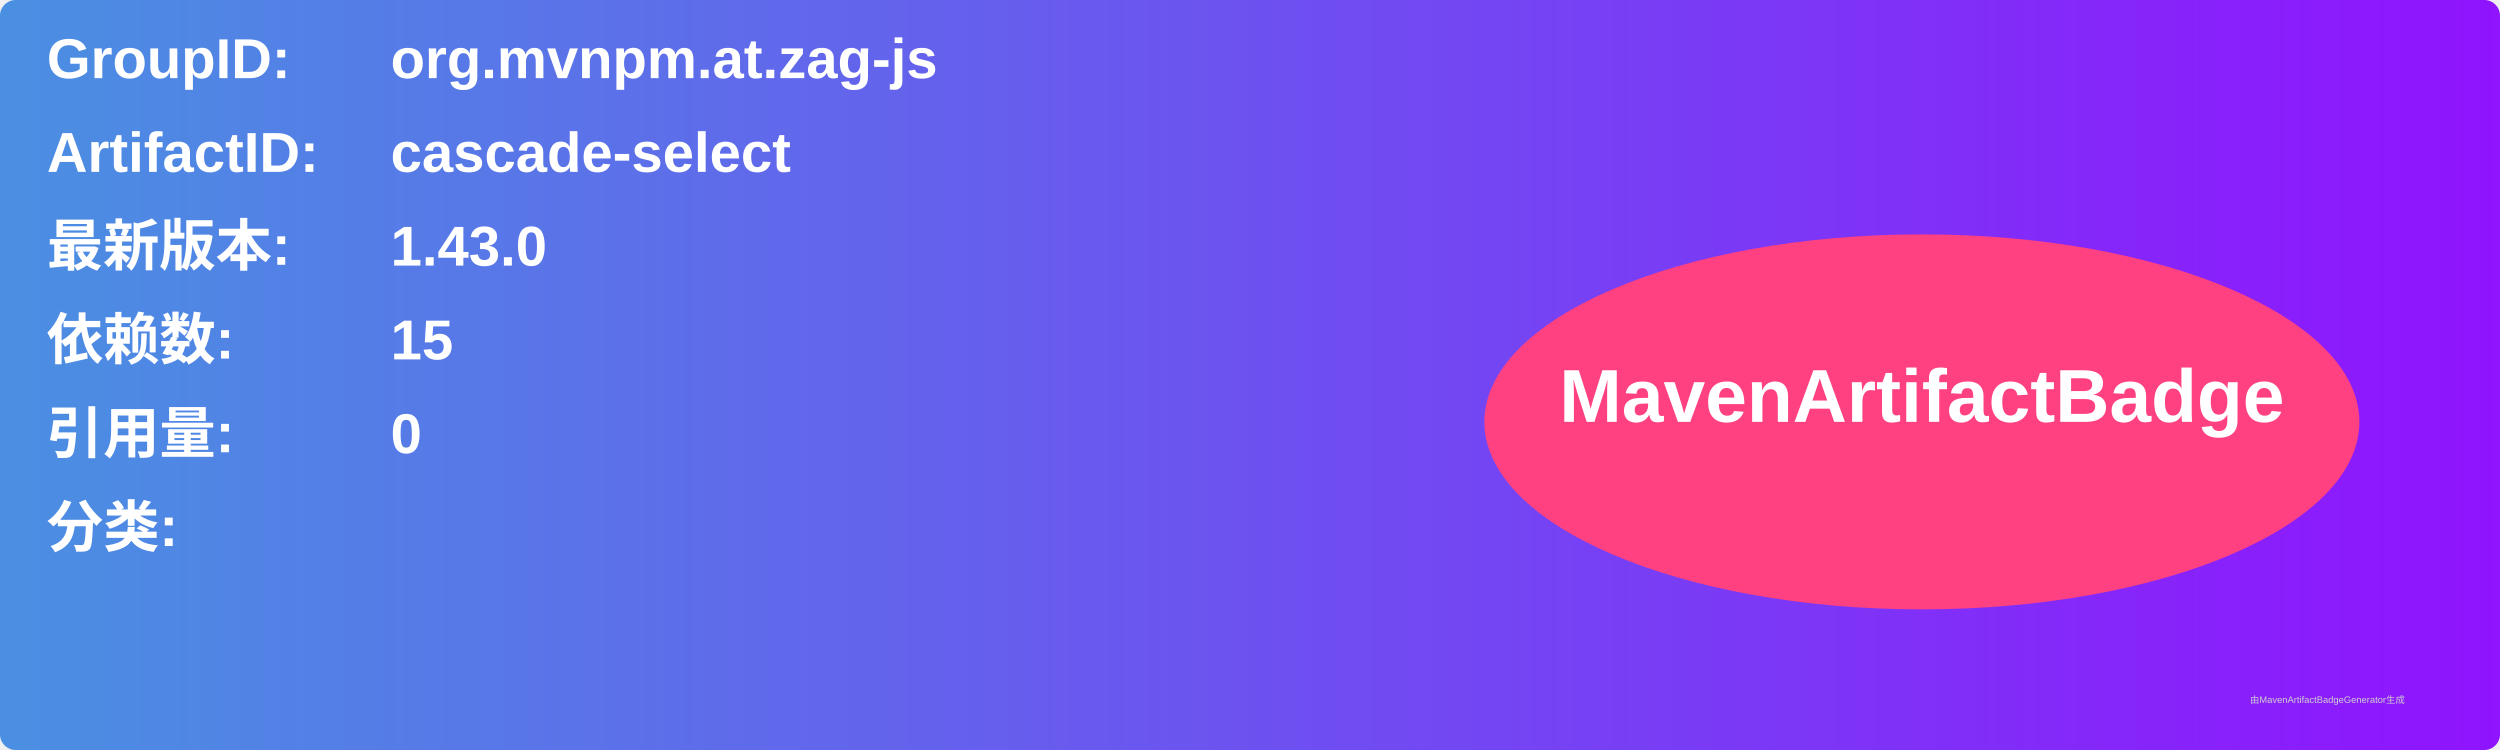
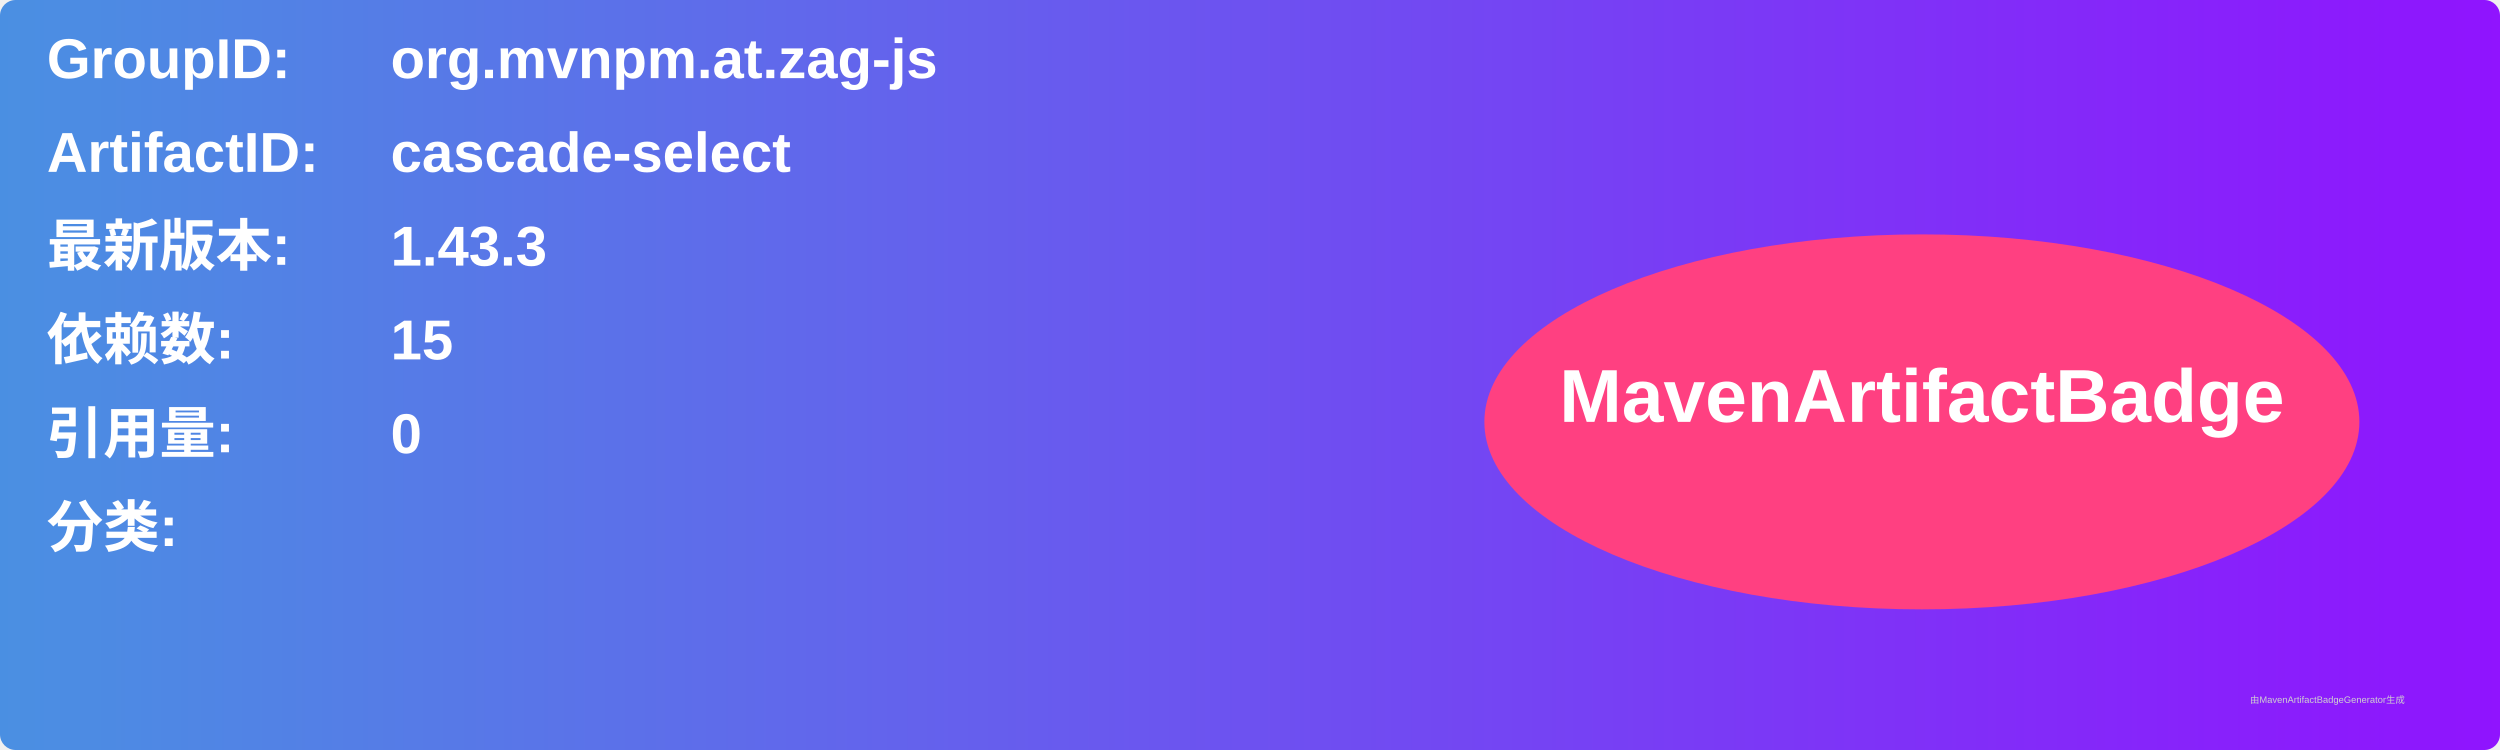
<svg xmlns="http://www.w3.org/2000/svg" width="800" height="240" viewBox="0 0 800 240">
  <linearGradient id="grad" x1="0%" y1="0%" x2="100%" y2="0%">
    <stop offset="0%" stop-color="#4a90e2" />
    <stop offset="100%" stop-color="#9013fe" />
  </linearGradient>
  <rect width="100%" height="100%" rx="5" ry="5" fill="url(#grad)" />
  <g transform="translate(15, 15)">
    <text x="0" y="10" font-family="Arial" font-size="18" fill="white" font-weight="bold" width="260">GroupID:</text>
    <text x="110" y="10" font-family="Arial" font-size="18" fill="white" font-weight="bold" width="460">org.mvnpm.at.zag-js</text>
    <text x="0" y="40" font-family="Arial" font-size="18" fill="white" font-weight="bold" width="260">ArtifactID:</text>
    <text x="110" y="40" font-family="Arial" font-size="18" fill="white" font-weight="bold" width="460">cascade-select</text>
    <text x="0" y="70" font-family="Arial" font-size="18" fill="white" font-weight="bold">最新版本:</text>
    <text x="110" y="70" font-family="Arial" font-size="18" fill="white" font-weight="bold">
-       <tspan font-weight="bold">1.43.0</tspan>
+       <tspan font-weight="bold">1.43.3</tspan>
    </text>
    <text x="0" y="100" font-family="Arial" font-size="18" fill="white" font-weight="bold">依赖数: </text>
    <text x="110" y="100" font-family="Arial" font-size="18" fill="white">
      <tspan font-weight="bold">15</tspan>
    </text>
    <text x="0" y="130" font-family="Arial" font-size="18" fill="white" font-weight="bold">引用量: </text>
    <text x="110" y="130" font-family="Arial" font-size="18" fill="white">
      <tspan font-weight="bold">0</tspan>
    </text>
    <text x="0" y="160" font-family="Arial" font-size="18" fill="white" font-weight="bold">分类:</text>
    <text x="10" y="190" font-family="Arial" font-size="10" fill="white">
      <tspan font-weight="bold" />
    </text>
    <ellipse cx="600" cy="120" rx="140" ry="60" fill="#ff4081" />
    <text x="600" y="120" text-anchor="middle" font-family="Arial" font-size="24" fill="white" font-weight="bold">MavenArtifactBadge</text>
  </g>
  <text x="720" y="225" font-family="Arial" font-size="3" fill="#d0d0d0">由MavenArtifactBadgeGenerator生成</text>
</svg>
